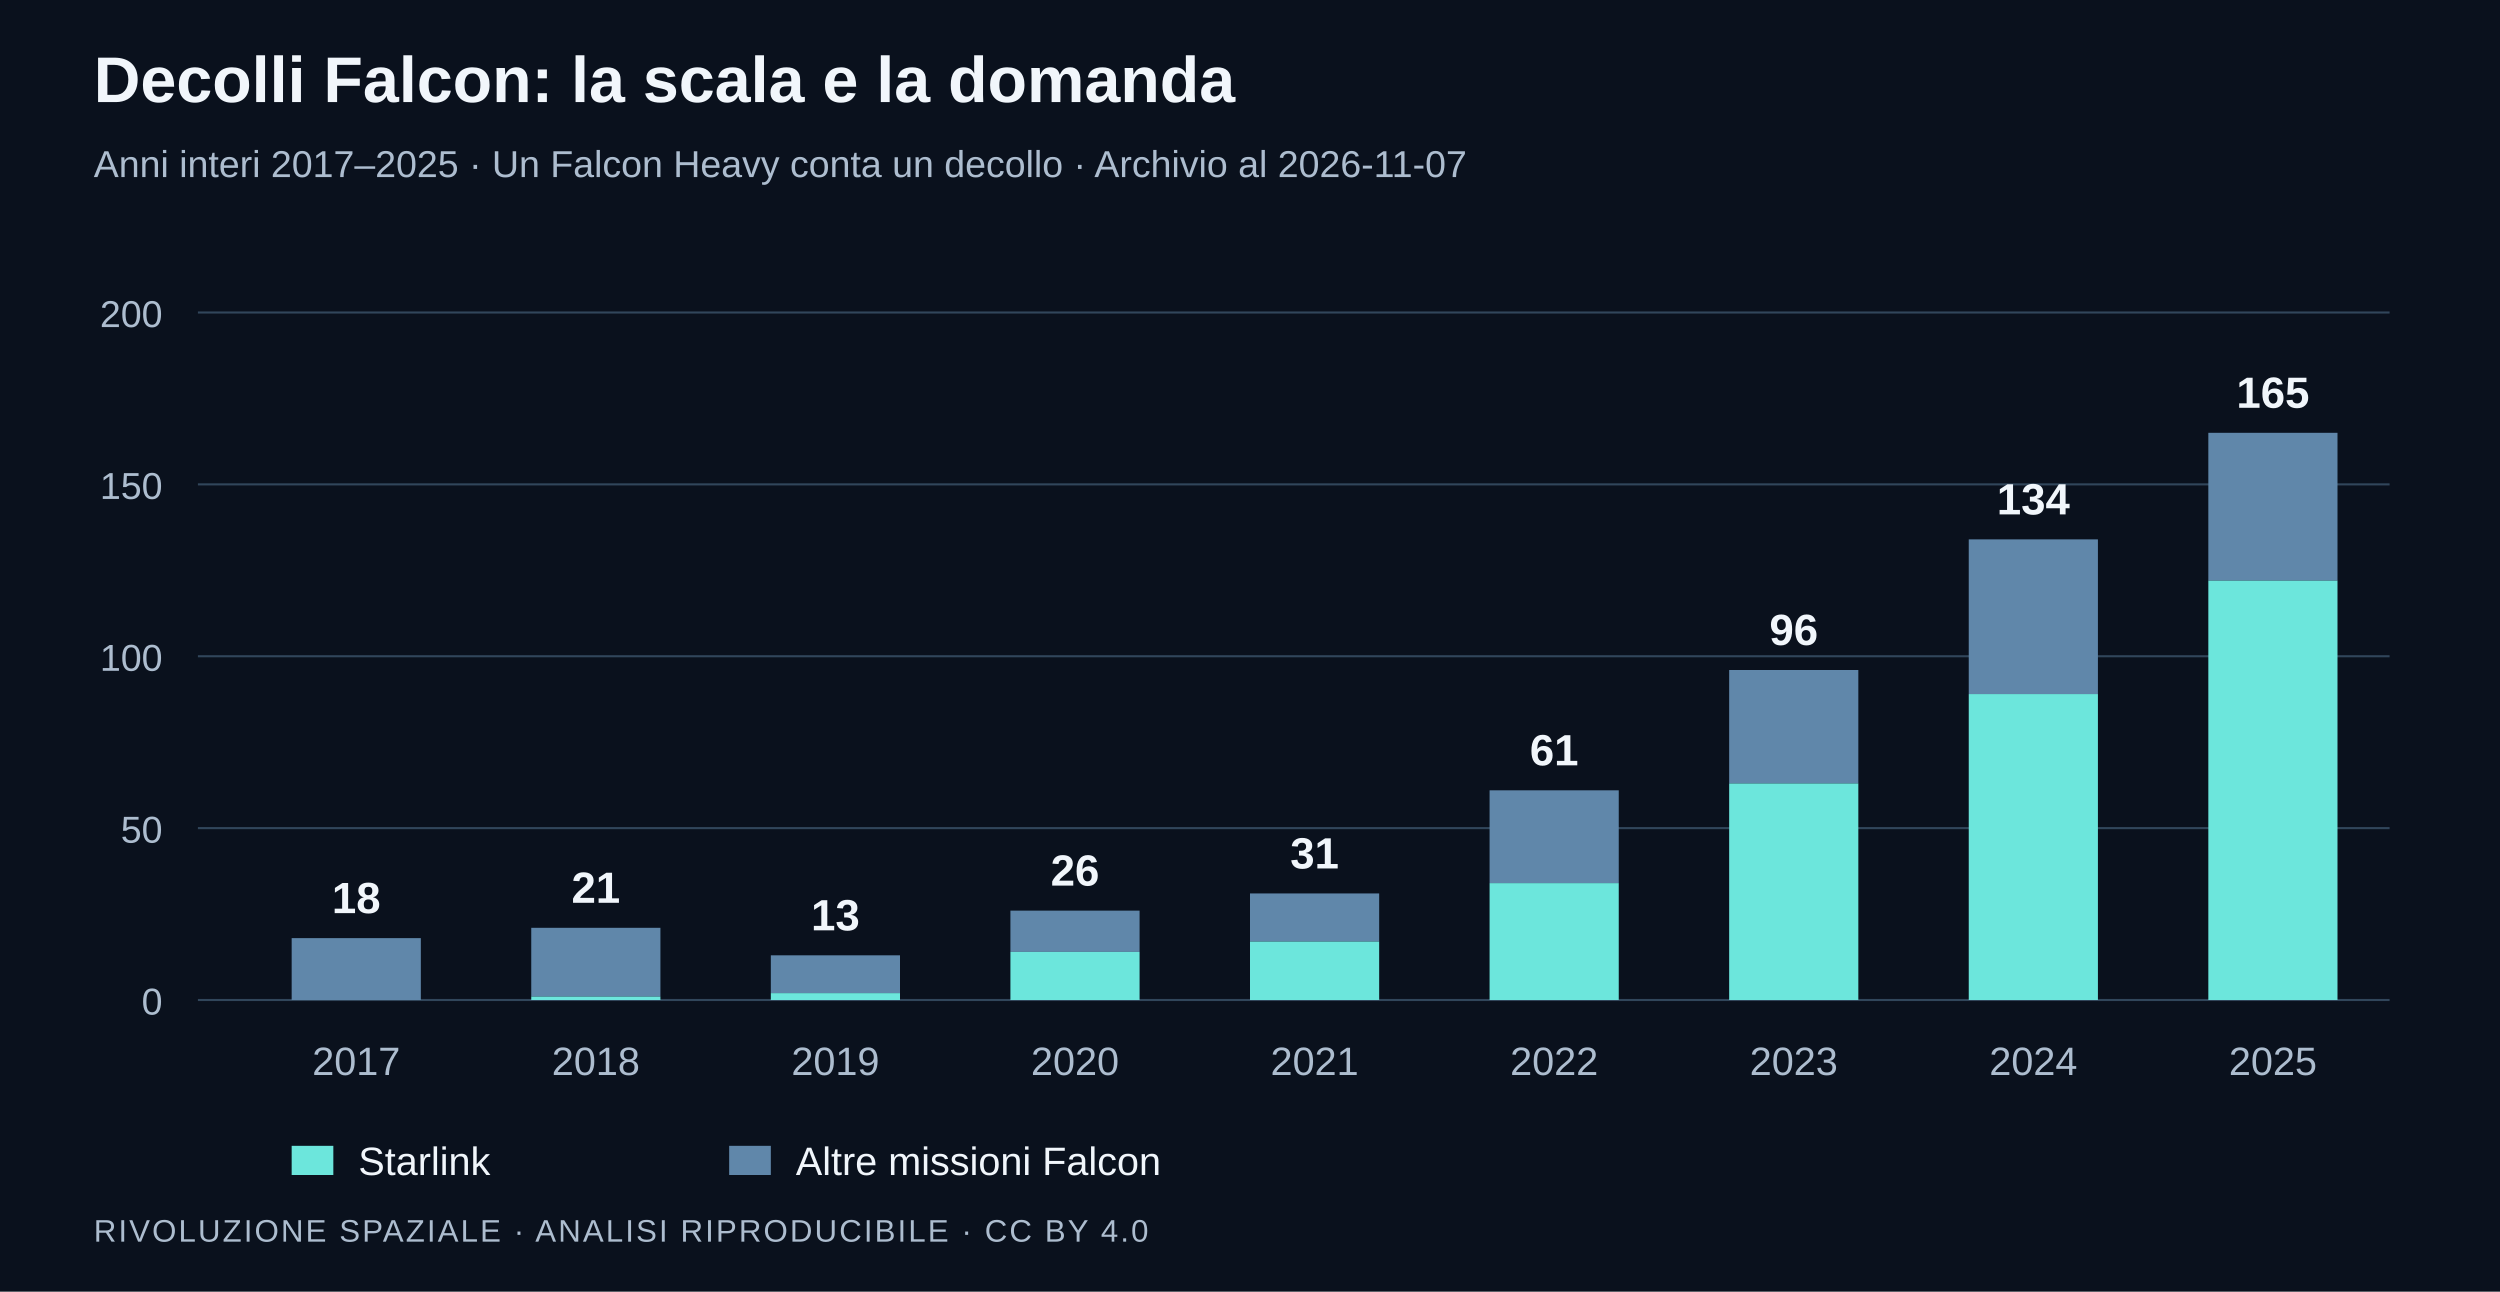
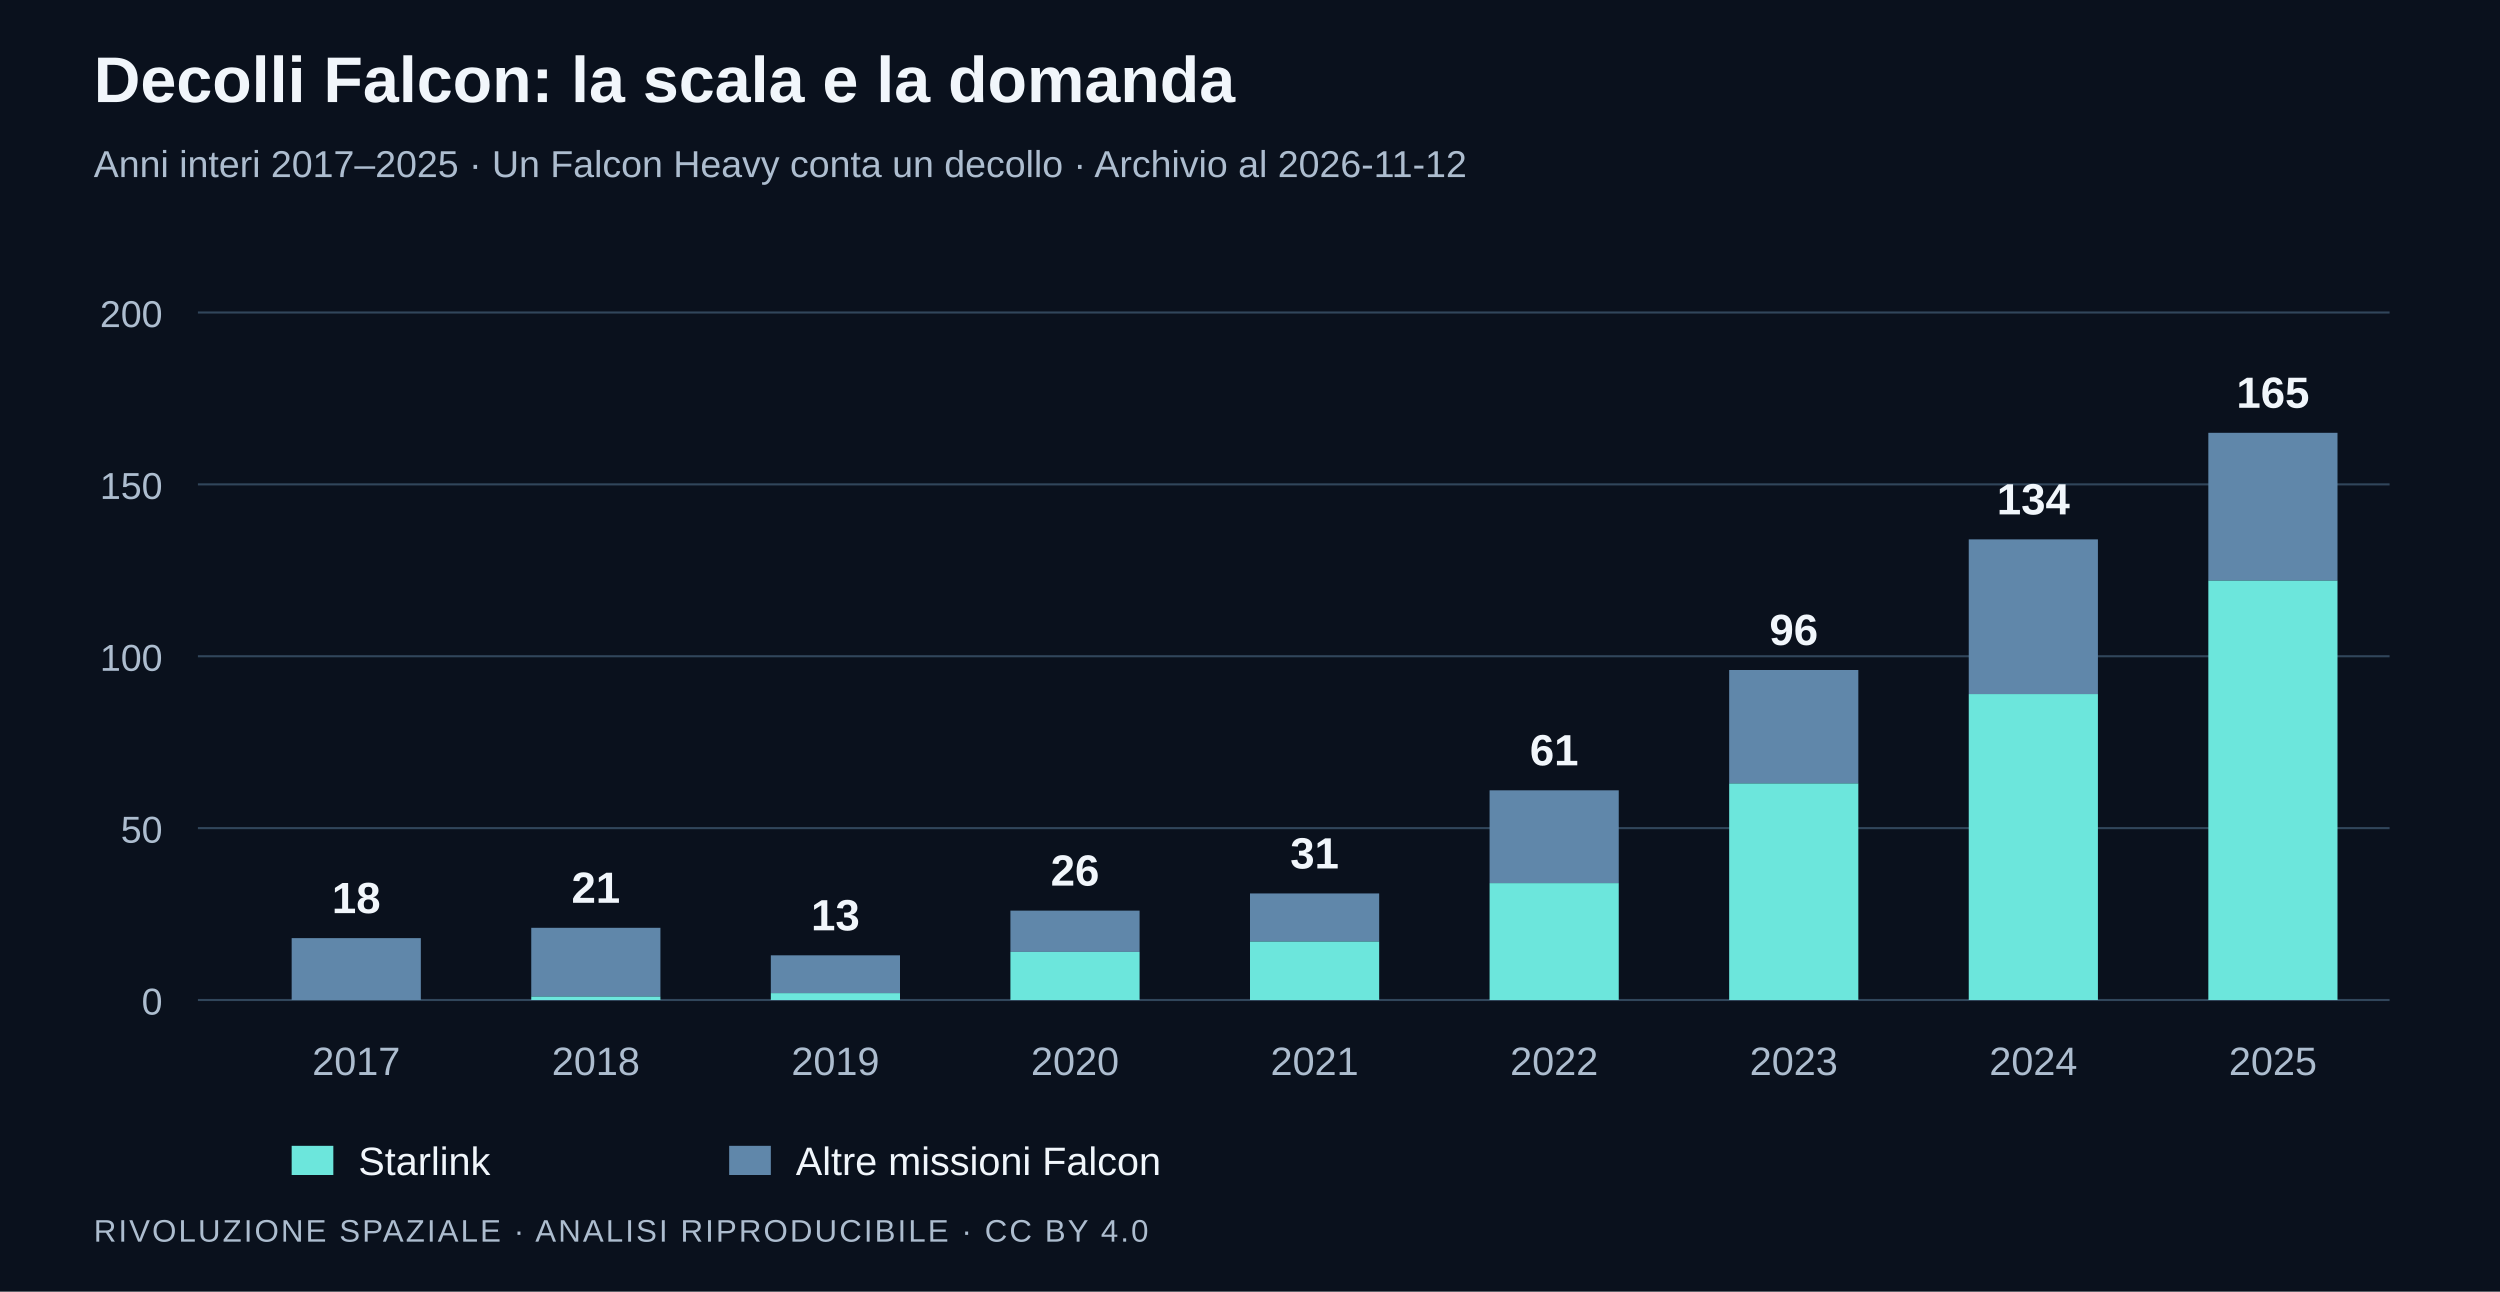
<svg xmlns="http://www.w3.org/2000/svg" width="1200" height="620" viewBox="0 0 1200 620" role="img" aria-labelledby="title desc">
  <rect width="1200" height="620" fill="#0a111d" />
  <g font-family="Segoe UI,Arial,sans-serif">
    <text x="45" y="49" font-size="31" fill="#f1f6fb" font-weight="650">Decolli Falcon: la scala e la domanda</text>
-     <text x="45" y="85" font-size="18" fill="#adbdcf">Anni interi 2017–2025 · Un Falcon Heavy conta un decollo · Archivio al 2026-11-07</text>
+     <text x="45" y="85" font-size="18" fill="#adbdcf">Anni interi 2017–2025 · Un Falcon Heavy conta un decollo · Archivio al 2026-11-12</text>
    <path d="M95 480H1147" stroke="#31465b" />
    <text x="78" y="487" font-size="18" fill="#adbdcf" text-anchor="end">0</text>
    <path d="M95 397.5H1147" stroke="#31465b" />
    <text x="78" y="404.5" font-size="18" fill="#adbdcf" text-anchor="end">50</text>
    <path d="M95 315H1147" stroke="#31465b" />
    <text x="78" y="322" font-size="18" fill="#adbdcf" text-anchor="end">100</text>
    <path d="M95 232.5H1147" stroke="#31465b" />
    <text x="78" y="239.5" font-size="18" fill="#adbdcf" text-anchor="end">150</text>
    <path d="M95 150H1147" stroke="#31465b" />
    <text x="78" y="157" font-size="18" fill="#adbdcf" text-anchor="end">200</text>
    <rect x="140" y="450.3" width="62" height="29.7" fill="#6087aa" />
    <rect x="140" y="480" width="62" height="0" fill="#6ce6dc" />
    <text x="171" y="438.3" font-size="21" fill="#f1f6fb" text-anchor="middle" font-weight="650">18</text>
    <text x="171" y="516" font-size="19" fill="#adbdcf" text-anchor="middle">2017</text>
    <rect x="255" y="445.35" width="62" height="33" fill="#6087aa" />
    <rect x="255" y="478.35" width="62" height="1.65" fill="#6ce6dc" />
    <text x="286" y="433.35" font-size="21" fill="#f1f6fb" text-anchor="middle" font-weight="650">21</text>
    <text x="286" y="516" font-size="19" fill="#adbdcf" text-anchor="middle">2018</text>
    <rect x="370" y="458.55" width="62" height="18.15" fill="#6087aa" />
    <rect x="370" y="476.7" width="62" height="3.3" fill="#6ce6dc" />
    <text x="401" y="446.55" font-size="21" fill="#f1f6fb" text-anchor="middle" font-weight="650">13</text>
    <text x="401" y="516" font-size="19" fill="#adbdcf" text-anchor="middle">2019</text>
    <rect x="485" y="437.1" width="62" height="19.8" fill="#6087aa" />
    <rect x="485" y="456.9" width="62" height="23.1" fill="#6ce6dc" />
    <text x="516" y="425.1" font-size="21" fill="#f1f6fb" text-anchor="middle" font-weight="650">26</text>
    <text x="516" y="516" font-size="19" fill="#adbdcf" text-anchor="middle">2020</text>
    <rect x="600" y="428.85" width="62" height="23.1" fill="#6087aa" />
    <rect x="600" y="451.95" width="62" height="28.05" fill="#6ce6dc" />
    <text x="631" y="416.85" font-size="21" fill="#f1f6fb" text-anchor="middle" font-weight="650">31</text>
    <text x="631" y="516" font-size="19" fill="#adbdcf" text-anchor="middle">2021</text>
    <rect x="715" y="379.35" width="62" height="44.55" fill="#6087aa" />
    <rect x="715" y="423.9" width="62" height="56.1" fill="#6ce6dc" />
    <text x="746" y="367.35" font-size="21" fill="#f1f6fb" text-anchor="middle" font-weight="650">61</text>
    <text x="746" y="516" font-size="19" fill="#adbdcf" text-anchor="middle">2022</text>
    <rect x="830" y="321.6" width="62" height="54.45" fill="#6087aa" />
    <rect x="830" y="376.05" width="62" height="103.95" fill="#6ce6dc" />
    <text x="861" y="309.6" font-size="21" fill="#f1f6fb" text-anchor="middle" font-weight="650">96</text>
    <text x="861" y="516" font-size="19" fill="#adbdcf" text-anchor="middle">2023</text>
    <rect x="945" y="258.9" width="62" height="74.25" fill="#6087aa" />
    <rect x="945" y="333.15" width="62" height="146.85" fill="#6ce6dc" />
    <text x="976" y="246.9" font-size="21" fill="#f1f6fb" text-anchor="middle" font-weight="650">134</text>
    <text x="976" y="516" font-size="19" fill="#adbdcf" text-anchor="middle">2024</text>
    <rect x="1060" y="207.75" width="62" height="70.95" fill="#6087aa" />
    <rect x="1060" y="278.7" width="62" height="201.3" fill="#6ce6dc" />
    <text x="1091" y="195.75" font-size="21" fill="#f1f6fb" text-anchor="middle" font-weight="650">165</text>
    <text x="1091" y="516" font-size="19" fill="#adbdcf" text-anchor="middle">2025</text>
    <rect x="140" y="550" width="20" height="14" fill="#6ce6dc" />
    <text x="172" y="564" font-size="19" fill="#f1f6fb">Starlink</text>
    <rect x="350" y="550" width="20" height="14" fill="#6087aa" />
    <text x="382" y="564" font-size="19" fill="#f1f6fb">Altre missioni Falcon</text>
    <text x="45" y="596" font-size="15" fill="#adbdcf" letter-spacing="1">RIVOLUZIONE SPAZIALE · ANALISI RIPRODUCIBILE · CC BY 4.0</text>
  </g>
</svg>
